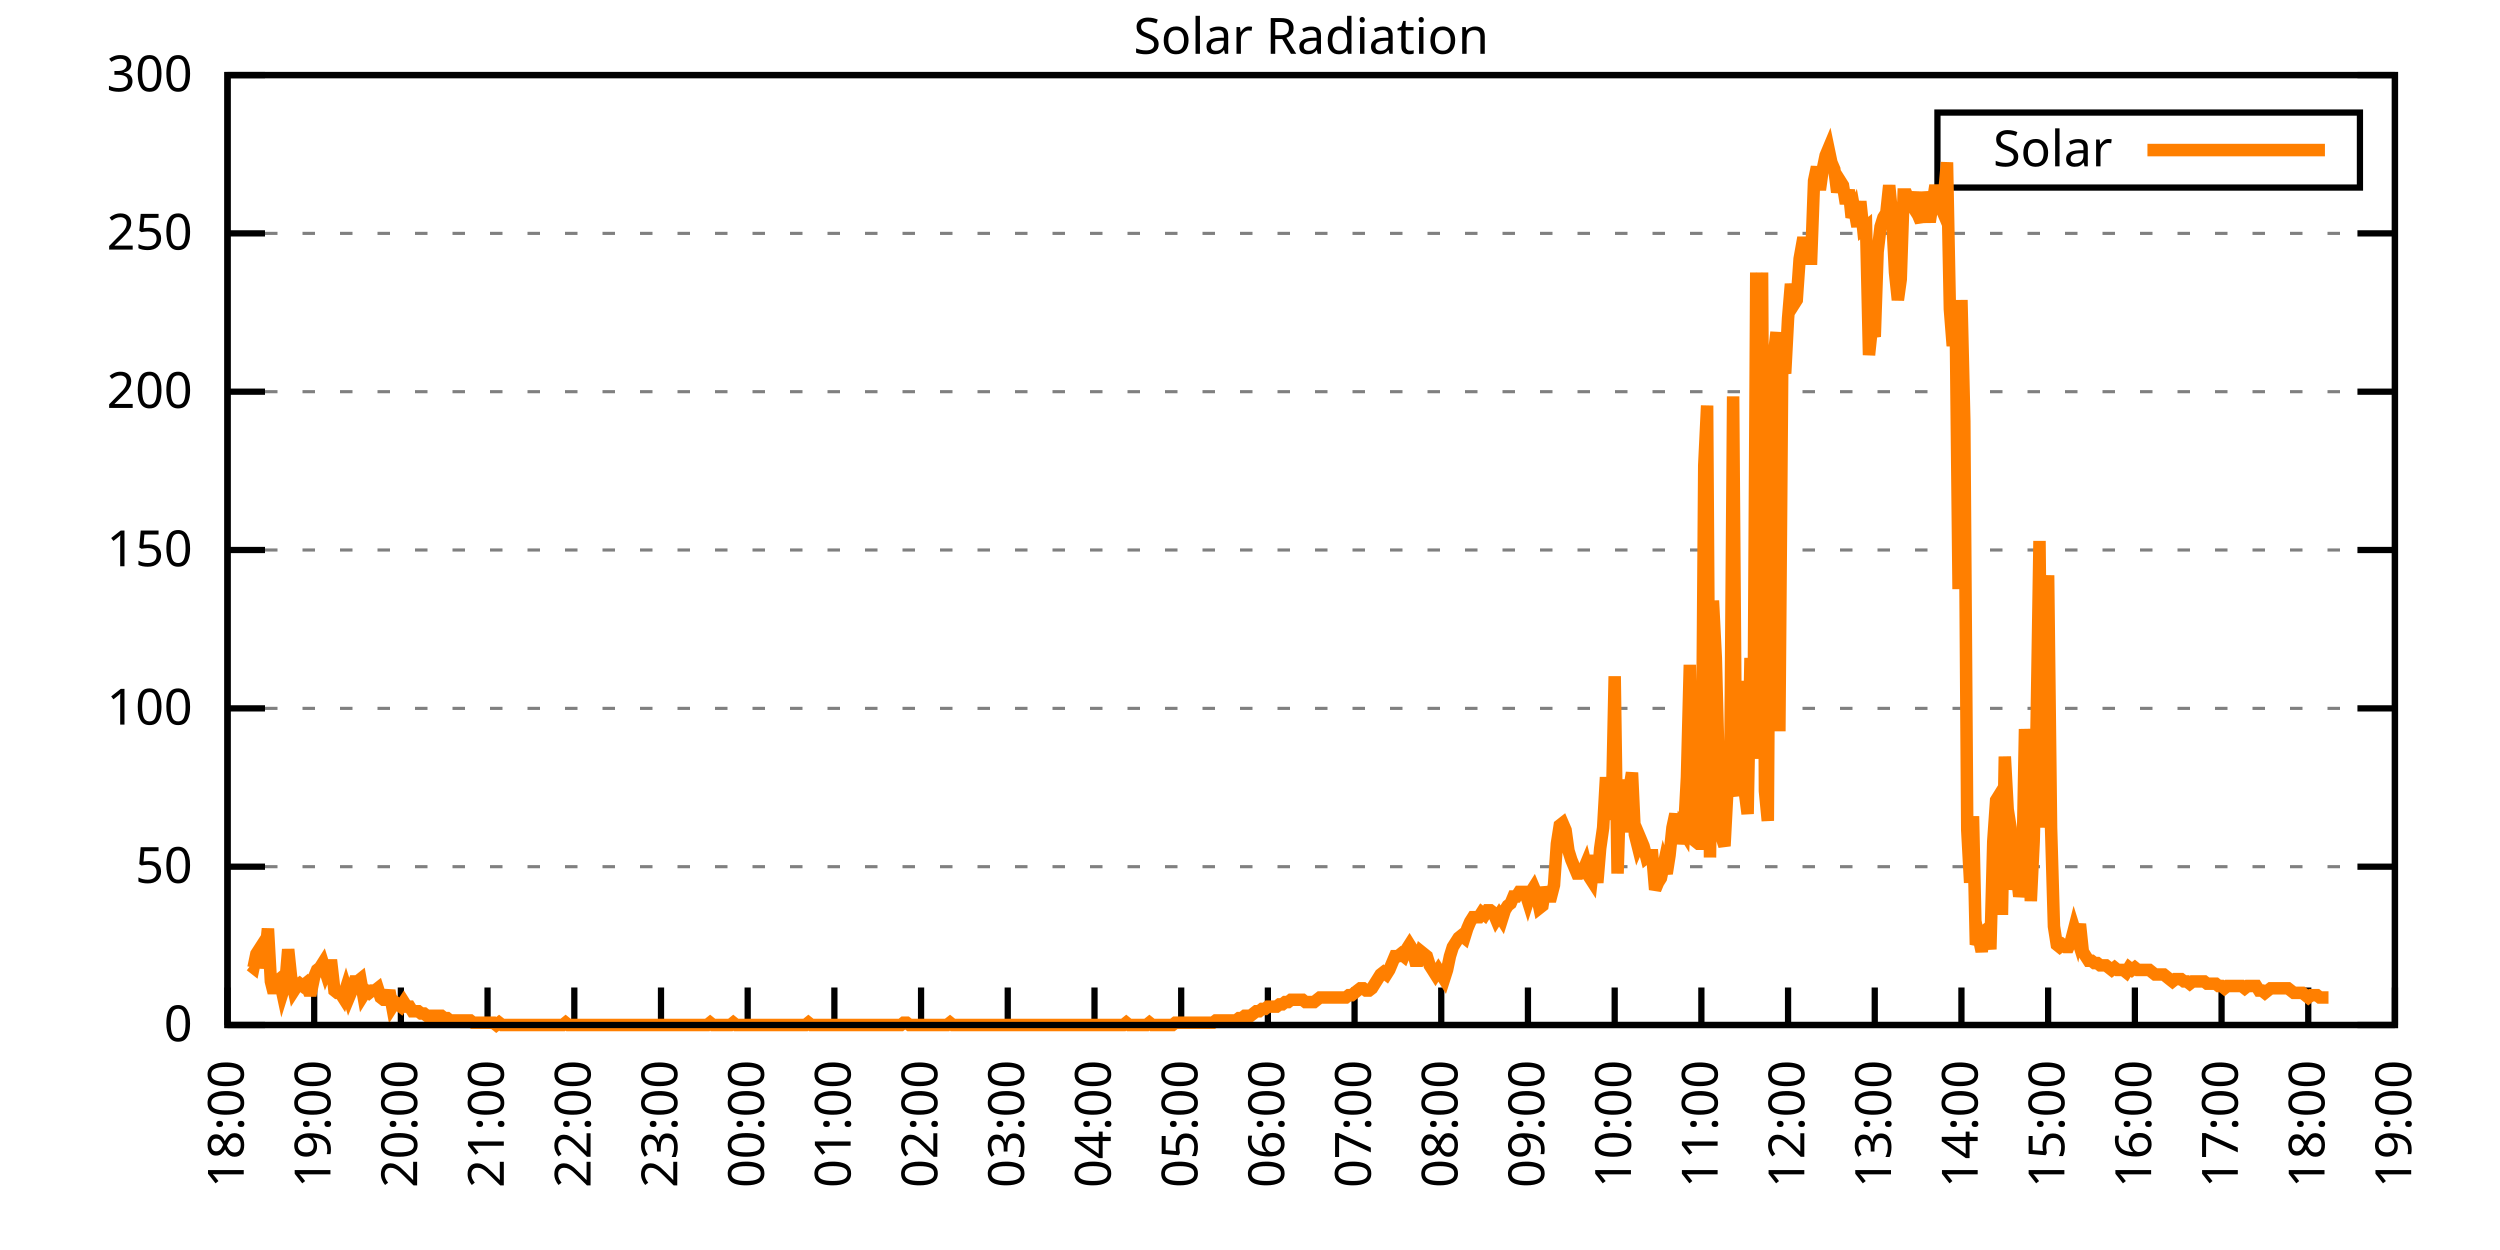
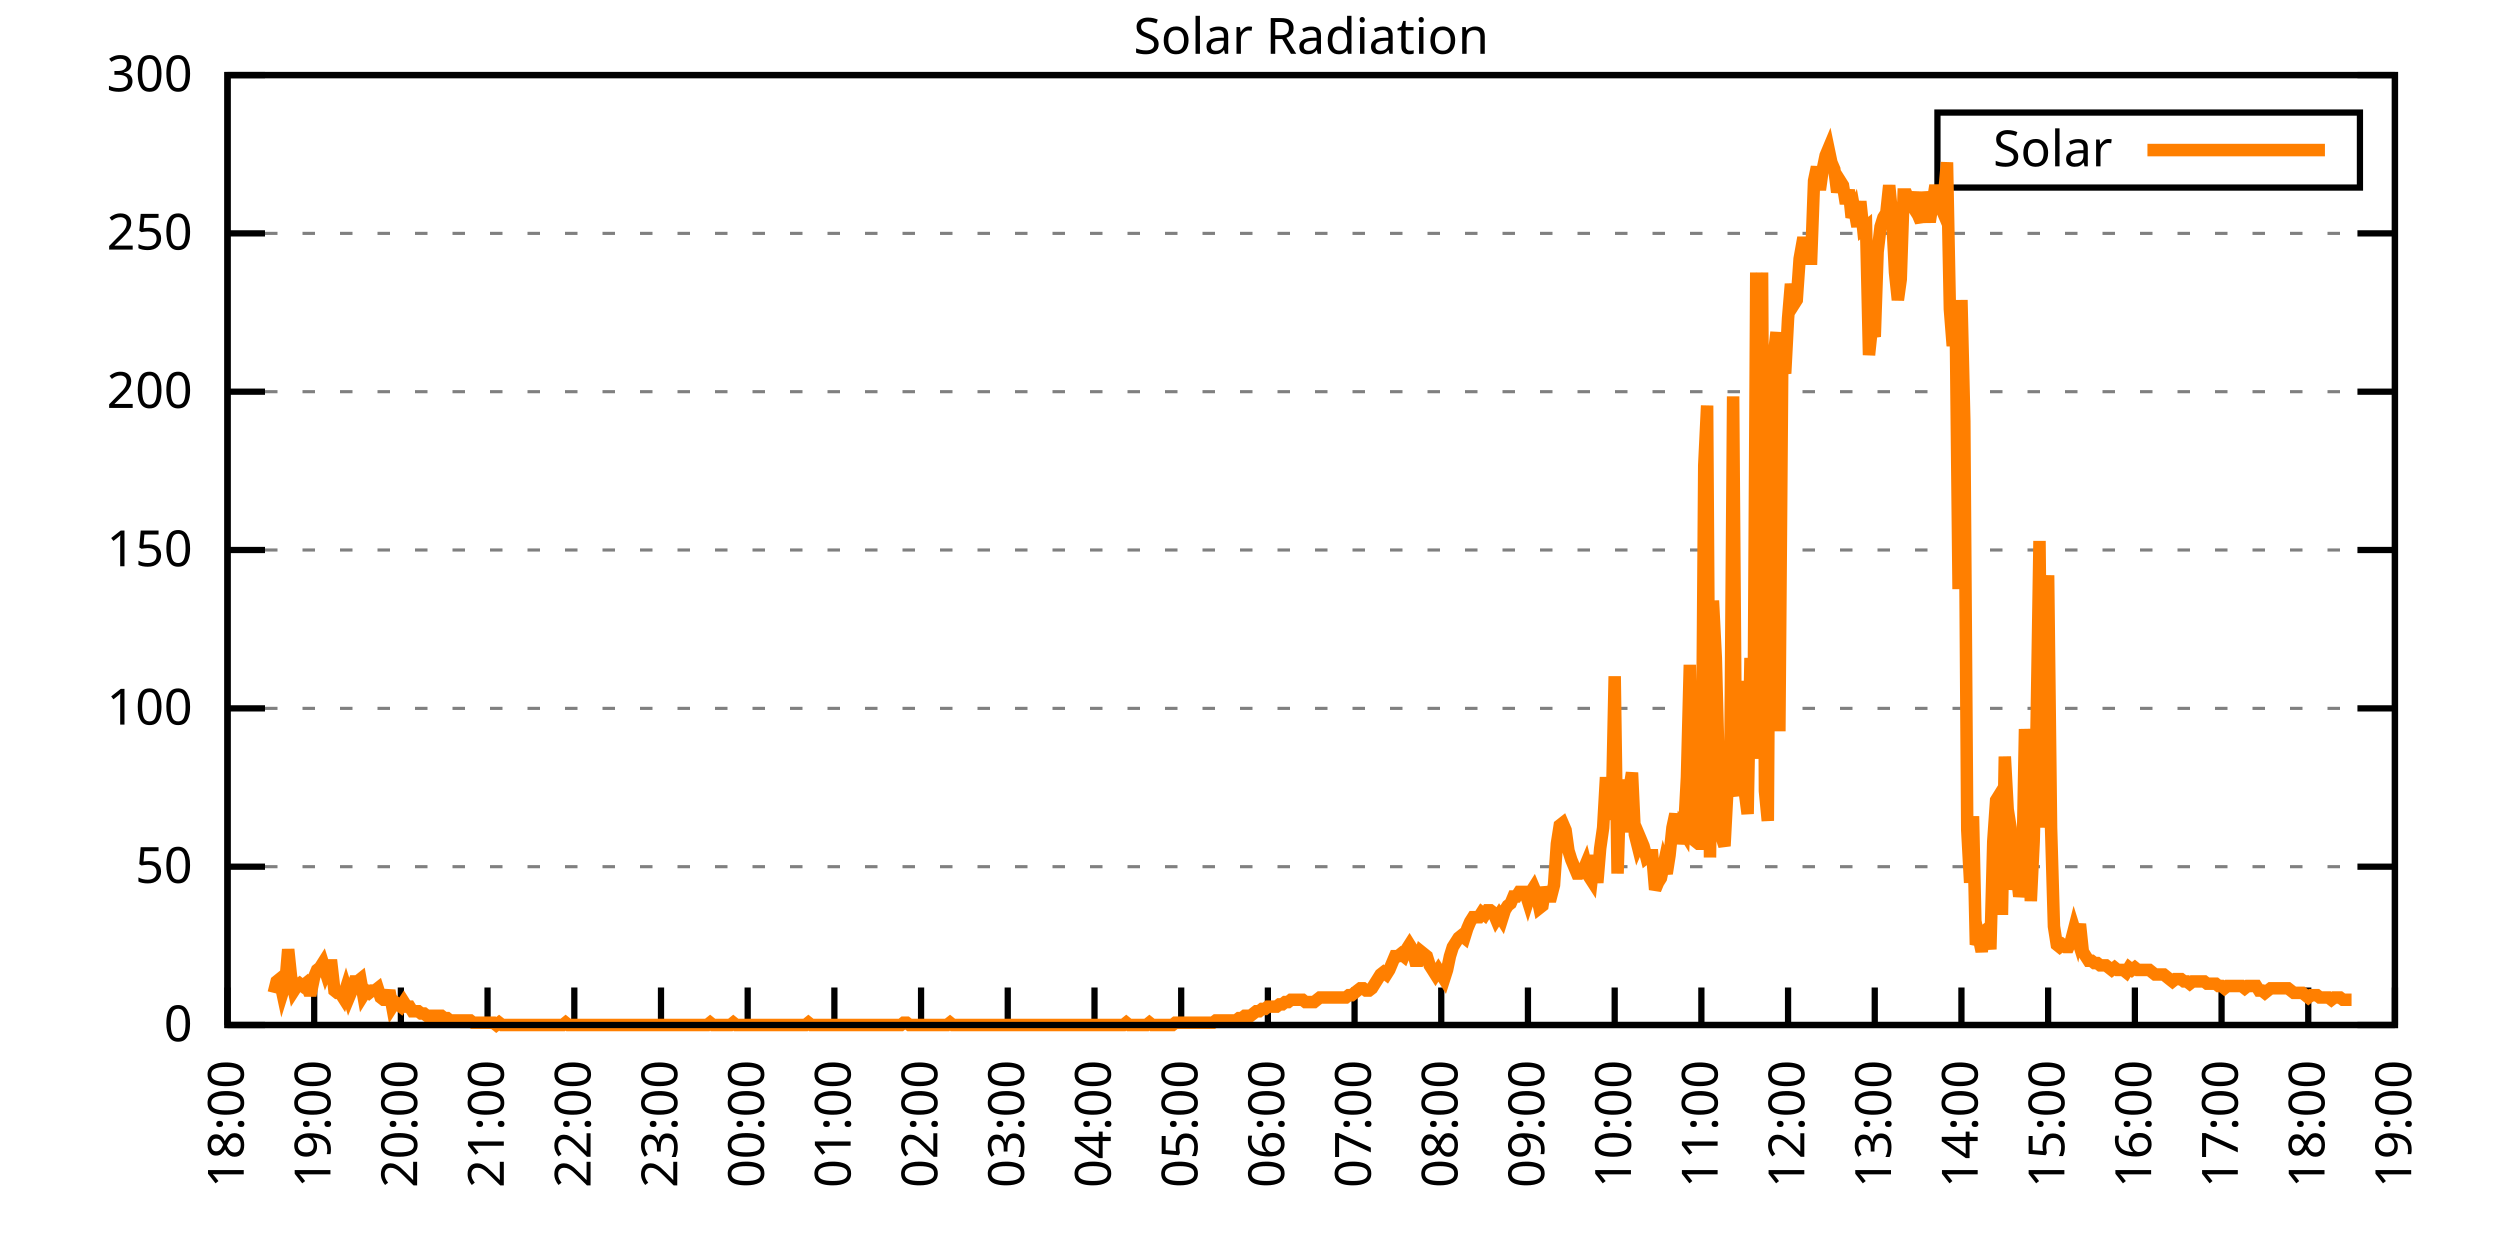
<svg xmlns="http://www.w3.org/2000/svg" xmlns:xlink="http://www.w3.org/1999/xlink" width="400" height="200" viewBox="0 0 400 200">
  <g id="gnuplot_canvas">
    <rect x="0" y="0" width="400" height="200" fill="none" />
    <defs>
      <circle id="gpDot" r="0.5" stroke-width="0.5" stroke="currentColor" />
      <path id="gpPt0" stroke-width="0.333" stroke="currentColor" d="M-1,0 h2 M0,-1 v2" />
      <path id="gpPt1" stroke-width="0.333" stroke="currentColor" d="M-1,-1 L1,1 M1,-1 L-1,1" />
      <path id="gpPt2" stroke-width="0.333" stroke="currentColor" d="M-1,0 L1,0 M0,-1 L0,1 M-1,-1 L1,1 M-1,1 L1,-1" />
      <rect id="gpPt3" stroke-width="0.333" stroke="currentColor" x="-1" y="-1" width="2" height="2" />
      <rect id="gpPt4" stroke-width="0.333" stroke="currentColor" fill="currentColor" x="-1" y="-1" width="2" height="2" />
      <circle id="gpPt5" stroke-width="0.333" stroke="currentColor" cx="0" cy="0" r="1" />
      <use xlink:href="#gpPt5" id="gpPt6" fill="currentColor" stroke="none" />
      <path id="gpPt7" stroke-width="0.333" stroke="currentColor" d="M0,-1.33 L-1.33,0.67 L1.33,0.67 z" />
      <use xlink:href="#gpPt7" id="gpPt8" fill="currentColor" stroke="none" />
      <use xlink:href="#gpPt7" id="gpPt9" stroke="currentColor" transform="rotate(180)" />
      <use xlink:href="#gpPt9" id="gpPt10" fill="currentColor" stroke="none" />
      <use xlink:href="#gpPt3" id="gpPt11" stroke="currentColor" transform="rotate(45)" />
      <use xlink:href="#gpPt11" id="gpPt12" fill="currentColor" stroke="none" />
      <path id="gpPt13" stroke-width="0.333" stroke="currentColor" d="M0,1.330 L1.265,0.411 L0.782,-1.067 L-0.782,-1.076 L-1.265,0.411 z" />
      <use xlink:href="#gpPt13" id="gpPt14" fill="currentColor" stroke="none" />
      <filter id="textbox" filterUnits="objectBoundingBox" x="0" y="0" height="1" width="1">
        <feFlood flood-color="white" flood-opacity="1" result="bgnd" />
        <feComposite in="SourceGraphic" in2="bgnd" operator="atop" />
      </filter>
      <filter id="greybox" filterUnits="objectBoundingBox" x="0" y="0" height="1" width="1">
        <feFlood flood-color="lightgrey" flood-opacity="1" result="grey" />
        <feComposite in="SourceGraphic" in2="grey" operator="atop" />
      </filter>
    </defs>
    <g fill="none" color="white" stroke="currentColor" stroke-width="1.00" stroke-linecap="butt" stroke-linejoin="miter">
</g>
    <g fill="none" color="black" stroke="currentColor" stroke-width="1.00" stroke-linecap="butt" stroke-linejoin="miter">
      <g stroke="none" shape-rendering="crispEdges">
        <polygon fill="rgb(255, 255, 255)" points="36.40,164.00 383.18,164.00 383.18,12.02 36.40,12.02 " />
      </g>
    </g>
    <g fill="none" color="black" stroke="currentColor" stroke-width="1.00" stroke-linecap="butt" stroke-linejoin="miter">
</g>
    <g fill="none" color="black" stroke="black" stroke-width="0.50" stroke-linecap="butt" stroke-linejoin="miter">
</g>
    <g fill="none" color="gray" stroke="currentColor" stroke-width="0.50" stroke-linecap="butt" stroke-linejoin="miter">
      <path stroke="gray" stroke-dasharray="2,4" class="gridline" d="M36.40,164.00 L383.19,164.00  " />
    </g>
    <g fill="none" color="gray" stroke="gray" stroke-width="1.00" stroke-linecap="butt" stroke-linejoin="miter">
</g>
    <g fill="none" color="black" stroke="currentColor" stroke-width="1.00" stroke-linecap="butt" stroke-linejoin="miter">
      <path stroke="black" d="M36.40,164.00 L42.40,164.00 M383.19,164.00 L377.19,164.00  " />
      <g transform="translate(30.80,166.60)" stroke="none" fill="black" font-family="Sans" font-size="8.00" text-anchor="end">
        <text>
          <tspan font-family="Sans"> 0</tspan>
        </text>
      </g>
    </g>
    <g fill="none" color="black" stroke="currentColor" stroke-width="1.00" stroke-linecap="butt" stroke-linejoin="miter">
</g>
    <g fill="none" color="black" stroke="black" stroke-width="0.50" stroke-linecap="butt" stroke-linejoin="miter">
</g>
    <g fill="none" color="gray" stroke="currentColor" stroke-width="0.50" stroke-linecap="butt" stroke-linejoin="miter">
      <path stroke="gray" stroke-dasharray="2,4" class="gridline" d="M36.40,138.67 L383.19,138.67  " />
    </g>
    <g fill="none" color="gray" stroke="gray" stroke-width="1.00" stroke-linecap="butt" stroke-linejoin="miter">
</g>
    <g fill="none" color="black" stroke="currentColor" stroke-width="1.00" stroke-linecap="butt" stroke-linejoin="miter">
      <path stroke="black" d="M36.40,138.67 L42.40,138.67 M383.19,138.67 L377.19,138.67  " />
      <g transform="translate(30.80,141.27)" stroke="none" fill="black" font-family="Sans" font-size="8.00" text-anchor="end">
        <text>
          <tspan font-family="Sans"> 50</tspan>
        </text>
      </g>
    </g>
    <g fill="none" color="black" stroke="currentColor" stroke-width="1.00" stroke-linecap="butt" stroke-linejoin="miter">
</g>
    <g fill="none" color="black" stroke="black" stroke-width="0.50" stroke-linecap="butt" stroke-linejoin="miter">
</g>
    <g fill="none" color="gray" stroke="currentColor" stroke-width="0.50" stroke-linecap="butt" stroke-linejoin="miter">
      <path stroke="gray" stroke-dasharray="2,4" class="gridline" d="M36.40,113.34 L383.19,113.34  " />
    </g>
    <g fill="none" color="gray" stroke="gray" stroke-width="1.00" stroke-linecap="butt" stroke-linejoin="miter">
</g>
    <g fill="none" color="black" stroke="currentColor" stroke-width="1.00" stroke-linecap="butt" stroke-linejoin="miter">
      <path stroke="black" d="M36.40,113.34 L42.40,113.34 M383.19,113.34 L377.19,113.34  " />
      <g transform="translate(30.80,115.94)" stroke="none" fill="black" font-family="Sans" font-size="8.00" text-anchor="end">
        <text>
          <tspan font-family="Sans"> 100</tspan>
        </text>
      </g>
    </g>
    <g fill="none" color="black" stroke="currentColor" stroke-width="1.00" stroke-linecap="butt" stroke-linejoin="miter">
</g>
    <g fill="none" color="black" stroke="black" stroke-width="0.50" stroke-linecap="butt" stroke-linejoin="miter">
</g>
    <g fill="none" color="gray" stroke="currentColor" stroke-width="0.50" stroke-linecap="butt" stroke-linejoin="miter">
      <path stroke="gray" stroke-dasharray="2,4" class="gridline" d="M36.40,88.00 L383.19,88.00  " />
    </g>
    <g fill="none" color="gray" stroke="gray" stroke-width="1.00" stroke-linecap="butt" stroke-linejoin="miter">
</g>
    <g fill="none" color="black" stroke="currentColor" stroke-width="1.00" stroke-linecap="butt" stroke-linejoin="miter">
      <path stroke="black" d="M36.40,88.00 L42.40,88.00 M383.19,88.00 L377.19,88.00  " />
      <g transform="translate(30.80,90.60)" stroke="none" fill="black" font-family="Sans" font-size="8.00" text-anchor="end">
        <text>
          <tspan font-family="Sans"> 150</tspan>
        </text>
      </g>
    </g>
    <g fill="none" color="black" stroke="currentColor" stroke-width="1.00" stroke-linecap="butt" stroke-linejoin="miter">
</g>
    <g fill="none" color="black" stroke="black" stroke-width="0.50" stroke-linecap="butt" stroke-linejoin="miter">
</g>
    <g fill="none" color="gray" stroke="currentColor" stroke-width="0.50" stroke-linecap="butt" stroke-linejoin="miter">
      <path stroke="gray" stroke-dasharray="2,4" class="gridline" d="M36.40,62.67 L383.19,62.67  " />
    </g>
    <g fill="none" color="gray" stroke="gray" stroke-width="1.00" stroke-linecap="butt" stroke-linejoin="miter">
</g>
    <g fill="none" color="black" stroke="currentColor" stroke-width="1.00" stroke-linecap="butt" stroke-linejoin="miter">
      <path stroke="black" d="M36.40,62.67 L42.40,62.67 M383.19,62.67 L377.19,62.67  " />
      <g transform="translate(30.80,65.27)" stroke="none" fill="black" font-family="Sans" font-size="8.00" text-anchor="end">
        <text>
          <tspan font-family="Sans"> 200</tspan>
        </text>
      </g>
    </g>
    <g fill="none" color="black" stroke="currentColor" stroke-width="1.00" stroke-linecap="butt" stroke-linejoin="miter">
</g>
    <g fill="none" color="black" stroke="black" stroke-width="0.50" stroke-linecap="butt" stroke-linejoin="miter">
</g>
    <g fill="none" color="gray" stroke="currentColor" stroke-width="0.50" stroke-linecap="butt" stroke-linejoin="miter">
      <path stroke="gray" stroke-dasharray="2,4" class="gridline" d="M36.40,37.34 L383.19,37.34  " />
    </g>
    <g fill="none" color="gray" stroke="gray" stroke-width="1.00" stroke-linecap="butt" stroke-linejoin="miter">
</g>
    <g fill="none" color="black" stroke="currentColor" stroke-width="1.00" stroke-linecap="butt" stroke-linejoin="miter">
      <path stroke="black" d="M36.40,37.34 L42.40,37.34 M383.19,37.34 L377.19,37.34  " />
      <g transform="translate(30.80,39.94)" stroke="none" fill="black" font-family="Sans" font-size="8.00" text-anchor="end">
        <text>
          <tspan font-family="Sans"> 250</tspan>
        </text>
      </g>
    </g>
    <g fill="none" color="black" stroke="currentColor" stroke-width="1.00" stroke-linecap="butt" stroke-linejoin="miter">
</g>
    <g fill="none" color="black" stroke="black" stroke-width="0.50" stroke-linecap="butt" stroke-linejoin="miter">
</g>
    <g fill="none" color="gray" stroke="currentColor" stroke-width="0.50" stroke-linecap="butt" stroke-linejoin="miter">
      <path stroke="gray" stroke-dasharray="2,4" class="gridline" d="M36.40,12.01 L383.19,12.01  " />
    </g>
    <g fill="none" color="gray" stroke="gray" stroke-width="1.00" stroke-linecap="butt" stroke-linejoin="miter">
</g>
    <g fill="none" color="black" stroke="currentColor" stroke-width="1.00" stroke-linecap="butt" stroke-linejoin="miter">
      <path stroke="black" d="M36.40,12.01 L42.40,12.01 M383.19,12.01 L377.19,12.01  " />
      <g transform="translate(30.80,14.61)" stroke="none" fill="black" font-family="Sans" font-size="8.00" text-anchor="end">
        <text>
          <tspan font-family="Sans"> 300</tspan>
        </text>
      </g>
    </g>
    <g fill="none" color="black" stroke="currentColor" stroke-width="1.00" stroke-linecap="butt" stroke-linejoin="miter">
      <path stroke="black" d="M36.40,164.00 L36.40,158.00  " />
      <g transform="translate(39.00,169.60) rotate(270.00)" stroke="none" fill="black" font-family="Sans" font-size="8.00" text-anchor="end">
        <text>
          <tspan font-family="Sans">18:00</tspan>
        </text>
      </g>
    </g>
    <g fill="none" color="black" stroke="currentColor" stroke-width="1.00" stroke-linecap="butt" stroke-linejoin="miter">
      <path stroke="black" d="M50.27,164.00 L50.27,158.00  " />
      <g transform="translate(52.87,169.60) rotate(270.00)" stroke="none" fill="black" font-family="Sans" font-size="8.00" text-anchor="end">
        <text>
          <tspan font-family="Sans">19:00</tspan>
        </text>
      </g>
    </g>
    <g fill="none" color="black" stroke="currentColor" stroke-width="1.00" stroke-linecap="butt" stroke-linejoin="miter">
      <path stroke="black" d="M64.14,164.00 L64.14,158.00  " />
      <g transform="translate(66.74,169.60) rotate(270.00)" stroke="none" fill="black" font-family="Sans" font-size="8.00" text-anchor="end">
        <text>
          <tspan font-family="Sans">20:00</tspan>
        </text>
      </g>
    </g>
    <g fill="none" color="black" stroke="currentColor" stroke-width="1.00" stroke-linecap="butt" stroke-linejoin="miter">
      <path stroke="black" d="M78.01,164.00 L78.01,158.00  " />
      <g transform="translate(80.61,169.60) rotate(270.00)" stroke="none" fill="black" font-family="Sans" font-size="8.00" text-anchor="end">
        <text>
          <tspan font-family="Sans">21:00</tspan>
        </text>
      </g>
    </g>
    <g fill="none" color="black" stroke="currentColor" stroke-width="1.00" stroke-linecap="butt" stroke-linejoin="miter">
      <path stroke="black" d="M91.89,164.00 L91.89,158.00  " />
      <g transform="translate(94.49,169.60) rotate(270.00)" stroke="none" fill="black" font-family="Sans" font-size="8.00" text-anchor="end">
        <text>
          <tspan font-family="Sans">22:00</tspan>
        </text>
      </g>
    </g>
    <g fill="none" color="black" stroke="currentColor" stroke-width="1.00" stroke-linecap="butt" stroke-linejoin="miter">
      <path stroke="black" d="M105.76,164.00 L105.76,158.00  " />
      <g transform="translate(108.36,169.60) rotate(270.00)" stroke="none" fill="black" font-family="Sans" font-size="8.00" text-anchor="end">
        <text>
          <tspan font-family="Sans">23:00</tspan>
        </text>
      </g>
    </g>
    <g fill="none" color="black" stroke="currentColor" stroke-width="1.00" stroke-linecap="butt" stroke-linejoin="miter">
      <path stroke="black" d="M119.63,164.00 L119.63,158.00  " />
      <g transform="translate(122.23,169.60) rotate(270.00)" stroke="none" fill="black" font-family="Sans" font-size="8.00" text-anchor="end">
        <text>
          <tspan font-family="Sans">00:00</tspan>
        </text>
      </g>
    </g>
    <g fill="none" color="black" stroke="currentColor" stroke-width="1.00" stroke-linecap="butt" stroke-linejoin="miter">
      <path stroke="black" d="M133.50,164.00 L133.50,158.00  " />
      <g transform="translate(136.10,169.60) rotate(270.00)" stroke="none" fill="black" font-family="Sans" font-size="8.00" text-anchor="end">
        <text>
          <tspan font-family="Sans">01:00</tspan>
        </text>
      </g>
    </g>
    <g fill="none" color="black" stroke="currentColor" stroke-width="1.00" stroke-linecap="butt" stroke-linejoin="miter">
      <path stroke="black" d="M147.37,164.00 L147.37,158.00  " />
      <g transform="translate(149.97,169.60) rotate(270.00)" stroke="none" fill="black" font-family="Sans" font-size="8.00" text-anchor="end">
        <text>
          <tspan font-family="Sans">02:00</tspan>
        </text>
      </g>
    </g>
    <g fill="none" color="black" stroke="currentColor" stroke-width="1.00" stroke-linecap="butt" stroke-linejoin="miter">
      <path stroke="black" d="M161.24,164.00 L161.24,158.00  " />
      <g transform="translate(163.84,169.60) rotate(270.00)" stroke="none" fill="black" font-family="Sans" font-size="8.00" text-anchor="end">
        <text>
          <tspan font-family="Sans">03:00</tspan>
        </text>
      </g>
    </g>
    <g fill="none" color="black" stroke="currentColor" stroke-width="1.00" stroke-linecap="butt" stroke-linejoin="miter">
      <path stroke="black" d="M175.12,164.00 L175.12,158.00  " />
      <g transform="translate(177.72,169.60) rotate(270.00)" stroke="none" fill="black" font-family="Sans" font-size="8.00" text-anchor="end">
        <text>
          <tspan font-family="Sans">04:00</tspan>
        </text>
      </g>
    </g>
    <g fill="none" color="black" stroke="currentColor" stroke-width="1.00" stroke-linecap="butt" stroke-linejoin="miter">
      <path stroke="black" d="M188.99,164.00 L188.99,158.00  " />
      <g transform="translate(191.59,169.60) rotate(270.00)" stroke="none" fill="black" font-family="Sans" font-size="8.00" text-anchor="end">
        <text>
          <tspan font-family="Sans">05:00</tspan>
        </text>
      </g>
    </g>
    <g fill="none" color="black" stroke="currentColor" stroke-width="1.00" stroke-linecap="butt" stroke-linejoin="miter">
      <path stroke="black" d="M202.86,164.00 L202.86,158.00  " />
      <g transform="translate(205.46,169.60) rotate(270.00)" stroke="none" fill="black" font-family="Sans" font-size="8.00" text-anchor="end">
        <text>
          <tspan font-family="Sans">06:00</tspan>
        </text>
      </g>
    </g>
    <g fill="none" color="black" stroke="currentColor" stroke-width="1.00" stroke-linecap="butt" stroke-linejoin="miter">
      <path stroke="black" d="M216.73,164.00 L216.73,158.00  " />
      <g transform="translate(219.33,169.60) rotate(270.00)" stroke="none" fill="black" font-family="Sans" font-size="8.00" text-anchor="end">
        <text>
          <tspan font-family="Sans">07:00</tspan>
        </text>
      </g>
    </g>
    <g fill="none" color="black" stroke="currentColor" stroke-width="1.00" stroke-linecap="butt" stroke-linejoin="miter">
      <path stroke="black" d="M230.60,164.00 L230.60,158.00  " />
      <g transform="translate(233.20,169.60) rotate(270.00)" stroke="none" fill="black" font-family="Sans" font-size="8.00" text-anchor="end">
        <text>
          <tspan font-family="Sans">08:00</tspan>
        </text>
      </g>
    </g>
    <g fill="none" color="black" stroke="currentColor" stroke-width="1.00" stroke-linecap="butt" stroke-linejoin="miter">
      <path stroke="black" d="M244.47,164.00 L244.47,158.00  " />
      <g transform="translate(247.07,169.60) rotate(270.00)" stroke="none" fill="black" font-family="Sans" font-size="8.00" text-anchor="end">
        <text>
          <tspan font-family="Sans">09:00</tspan>
        </text>
      </g>
    </g>
    <g fill="none" color="black" stroke="currentColor" stroke-width="1.00" stroke-linecap="butt" stroke-linejoin="miter">
      <path stroke="black" d="M258.35,164.00 L258.35,158.00  " />
      <g transform="translate(260.95,169.60) rotate(270.00)" stroke="none" fill="black" font-family="Sans" font-size="8.00" text-anchor="end">
        <text>
          <tspan font-family="Sans">10:00</tspan>
        </text>
      </g>
    </g>
    <g fill="none" color="black" stroke="currentColor" stroke-width="1.00" stroke-linecap="butt" stroke-linejoin="miter">
      <path stroke="black" d="M272.22,164.00 L272.22,158.00  " />
      <g transform="translate(274.82,169.60) rotate(270.00)" stroke="none" fill="black" font-family="Sans" font-size="8.00" text-anchor="end">
        <text>
          <tspan font-family="Sans">11:00</tspan>
        </text>
      </g>
    </g>
    <g fill="none" color="black" stroke="currentColor" stroke-width="1.00" stroke-linecap="butt" stroke-linejoin="miter">
      <path stroke="black" d="M286.09,164.00 L286.09,158.00  " />
      <g transform="translate(288.69,169.60) rotate(270.00)" stroke="none" fill="black" font-family="Sans" font-size="8.00" text-anchor="end">
        <text>
          <tspan font-family="Sans">12:00</tspan>
        </text>
      </g>
    </g>
    <g fill="none" color="black" stroke="currentColor" stroke-width="1.00" stroke-linecap="butt" stroke-linejoin="miter">
      <path stroke="black" d="M299.96,164.00 L299.96,158.00  " />
      <g transform="translate(302.56,169.60) rotate(270.00)" stroke="none" fill="black" font-family="Sans" font-size="8.00" text-anchor="end">
        <text>
          <tspan font-family="Sans">13:00</tspan>
        </text>
      </g>
    </g>
    <g fill="none" color="black" stroke="currentColor" stroke-width="1.00" stroke-linecap="butt" stroke-linejoin="miter">
      <path stroke="black" d="M313.83,164.00 L313.83,158.00  " />
      <g transform="translate(316.43,169.60) rotate(270.00)" stroke="none" fill="black" font-family="Sans" font-size="8.00" text-anchor="end">
        <text>
          <tspan font-family="Sans">14:00</tspan>
        </text>
      </g>
    </g>
    <g fill="none" color="black" stroke="currentColor" stroke-width="1.00" stroke-linecap="butt" stroke-linejoin="miter">
      <path stroke="black" d="M327.70,164.00 L327.70,158.00  " />
      <g transform="translate(330.30,169.60) rotate(270.00)" stroke="none" fill="black" font-family="Sans" font-size="8.00" text-anchor="end">
        <text>
          <tspan font-family="Sans">15:00</tspan>
        </text>
      </g>
    </g>
    <g fill="none" color="black" stroke="currentColor" stroke-width="1.00" stroke-linecap="butt" stroke-linejoin="miter">
      <path stroke="black" d="M341.58,164.00 L341.58,158.00  " />
      <g transform="translate(344.18,169.60) rotate(270.00)" stroke="none" fill="black" font-family="Sans" font-size="8.00" text-anchor="end">
        <text>
          <tspan font-family="Sans">16:00</tspan>
        </text>
      </g>
    </g>
    <g fill="none" color="black" stroke="currentColor" stroke-width="1.00" stroke-linecap="butt" stroke-linejoin="miter">
      <path stroke="black" d="M355.45,164.00 L355.45,158.00  " />
      <g transform="translate(358.05,169.60) rotate(270.00)" stroke="none" fill="black" font-family="Sans" font-size="8.00" text-anchor="end">
        <text>
          <tspan font-family="Sans">17:00</tspan>
        </text>
      </g>
    </g>
    <g fill="none" color="black" stroke="currentColor" stroke-width="1.00" stroke-linecap="butt" stroke-linejoin="miter">
      <path stroke="black" d="M369.32,164.00 L369.32,158.00  " />
      <g transform="translate(371.92,169.60) rotate(270.00)" stroke="none" fill="black" font-family="Sans" font-size="8.00" text-anchor="end">
        <text>
          <tspan font-family="Sans">18:00</tspan>
        </text>
      </g>
    </g>
    <g fill="none" color="black" stroke="currentColor" stroke-width="1.00" stroke-linecap="butt" stroke-linejoin="miter">
      <path stroke="black" d="M383.19,164.00 L383.19,158.00  " />
      <g transform="translate(385.79,169.60) rotate(270.00)" stroke="none" fill="black" font-family="Sans" font-size="8.00" text-anchor="end">
        <text>
          <tspan font-family="Sans">19:00</tspan>
        </text>
      </g>
    </g>
    <g fill="none" color="black" stroke="currentColor" stroke-width="1.00" stroke-linecap="butt" stroke-linejoin="miter">
</g>
    <g fill="none" color="black" stroke="currentColor" stroke-width="1.00" stroke-linecap="butt" stroke-linejoin="miter">
      <path stroke="black" d="M36.40,12.01 L36.40,164.00 L383.19,164.00 L383.19,12.01 L36.40,12.01 Z  " />
    </g>
    <g fill="none" color="black" stroke="currentColor" stroke-width="1.00" stroke-linecap="butt" stroke-linejoin="miter">
</g>
    <g fill="none" color="black" stroke="currentColor" stroke-width="1.00" stroke-linecap="butt" stroke-linejoin="miter">
      <path stroke="black" d="M309.99,30.01 L309.99,18.01 L377.59,18.01 L377.59,30.01 L309.99,30.01 Z  " />
    </g>
    <g id="Solar_Radiation_plot_1">
      <g fill="none" color="white" stroke="black" stroke-width="2.00" stroke-linecap="butt" stroke-linejoin="miter">
</g>
      <g fill="none" color="black" stroke="currentColor" stroke-width="2.00" stroke-linecap="butt" stroke-linejoin="miter">
        <g transform="translate(337.99,26.61)" stroke="none" fill="black" font-family="Sans" font-size="8.00" text-anchor="end">
          <text>
            <tspan font-family="Sans">Solar</tspan>
          </text>
        </g>
      </g>
      <g fill="none" color="black" stroke="currentColor" stroke-width="2.00" stroke-linecap="butt" stroke-linejoin="miter">
-         <path stroke="rgb(255, 127,   0)" d="M343.59,24.01 L371.99,24.01 M40.10,154.46 L40.56,154.82 L41.02,152.62 L41.49,151.89 L41.95,154.82 L42.41,152.99   L42.87,148.58 L43.34,157.03 L43.80,158.86 L44.26,157.03 L44.72,156.66 L45.19,158.86 L45.65,157.39 L46.11,151.89   L46.57,156.29 L47.03,158.49 L47.50,157.76 L47.96,157.39 L48.42,157.76 L48.88,157.39 L49.35,158.49 L49.81,158.49   L50.27,156.29 L50.73,155.19 L51.20,154.82 L51.66,154.09 L52.12,155.56 L52.58,154.46 L53.05,154.46 L53.51,158.49   L53.97,158.86 L54.43,158.86 L54.90,159.60 L55.36,158.13 L55.82,159.60 L56.28,158.49 L56.75,157.03 L57.21,157.03   L57.67,156.66 L58.13,159.23 L58.59,158.49 L59.06,158.86 L59.52,158.49 L59.98,158.49 L60.44,158.13 L60.91,159.60   L61.37,159.96 L61.83,159.96 L62.29,158.49 L62.76,161.06 L63.22,160.33 L63.68,160.70 L64.14,161.06 L64.61,160.33   L65.07,161.06 L65.53,161.06 L65.99,161.80 L66.46,161.80 L66.92,161.80 L67.38,162.16 L67.84,162.16 L68.30,162.53   L68.77,162.53 L69.23,162.53 L69.69,162.53 L70.15,162.53 L70.62,162.53 L71.08,162.90 L71.54,162.90 L72.00,163.27   L72.47,163.27 L72.93,163.27 L73.39,163.27 L73.85,163.27 L74.32,163.27 L74.78,163.27 L75.24,163.27 L75.70,163.63   L76.17,163.63 L76.63,163.63 L77.09,163.63 L77.55,163.63 L78.01,163.63 L78.48,163.63 L78.94,163.63 L79.40,164.00   L79.86,163.63 L80.33,164.00 L80.79,164.00 L81.25,164.00 L81.71,164.00 L82.18,164.00 L82.64,164.00 L83.10,164.00   L83.56,164.00 L84.03,164.00 L84.49,164.00 L84.95,164.00 L85.41,164.00 L85.88,164.00 L86.34,164.00 L86.80,164.00   L87.26,164.00 L87.72,164.00 L88.19,164.00 L88.65,164.00 L89.11,164.00 L89.57,164.00 L90.04,164.00 L90.50,163.63   L90.96,164.00 L91.42,164.00 L91.89,164.00 L92.35,164.00 L92.81,164.00 L93.27,164.00 L93.74,164.00 L94.20,164.00   L94.66,164.00 L95.12,164.00 L95.59,164.00 L96.05,164.00 L96.51,164.00 L96.97,164.00 L97.44,164.00 L97.90,164.00   L98.36,164.00 L98.82,164.00 L99.28,164.00 L99.75,164.00 L100.21,164.00 L100.67,164.00 L101.13,164.00 L101.60,164.00   L102.06,164.00 L102.52,164.00 L102.98,164.00 L103.45,164.00 L103.91,164.00 L104.37,164.00 L104.83,164.00 L105.30,164.00   L105.76,164.00 L106.22,164.00 L106.68,164.00 L107.15,164.00 L107.61,164.00 L108.07,164.00 L108.53,164.00 L108.99,164.00   L109.46,164.00 L109.92,164.00 L110.38,164.00 L110.84,164.00 L111.31,164.00 L111.77,164.00 L112.23,164.00 L112.69,164.00   L113.16,164.00 L113.62,163.63 L114.08,164.00 L114.54,164.00 L115.01,164.00 L115.47,164.00 L115.93,164.00 L116.39,164.00   L116.86,164.00 L117.32,163.63 L117.78,164.00 L118.24,164.00 L118.70,164.00 L119.17,164.00 L119.63,164.00 L120.09,164.00   L120.55,164.00 L121.02,164.00 L121.48,164.00 L121.94,164.00 L122.40,164.00 L122.87,164.00 L123.33,164.00 L123.79,164.00   L124.25,164.00 L124.72,164.00 L125.18,164.00 L125.64,164.00 L126.10,164.00 L126.57,164.00 L127.03,164.00 L127.49,164.00   L127.95,164.00 L128.41,164.00 L128.88,164.00 L129.34,163.63 L129.80,164.00 L130.26,164.00 L130.73,164.00 L131.19,164.00   L131.65,164.00 L132.11,164.00 L132.58,164.00 L133.04,164.00 L133.50,164.00 L133.96,164.00 L134.43,164.00 L134.89,164.00   L135.35,164.00 L135.81,164.00 L136.28,164.00 L136.74,164.00 L137.20,164.00 L137.66,164.00 L138.13,164.00 L138.59,164.00   L139.05,164.00 L139.51,164.00 L139.97,164.00 L140.44,164.00 L140.90,164.00 L141.36,164.00 L141.82,164.00 L142.29,164.00   L142.75,164.00 L143.21,164.00 L143.67,164.00 L144.14,164.00 L144.60,163.63 L145.06,163.63 L145.52,164.00 L145.99,164.00   L146.45,164.00 L146.91,164.00 L147.37,164.00 L147.84,164.00 L148.30,164.00 L148.76,164.00 L149.22,164.00 L149.68,164.00   L150.15,164.00 L150.61,164.00 L151.07,164.00 L151.53,164.00 L152.00,163.63 L152.46,164.00 L152.92,164.00 L153.38,164.00   L153.85,164.00 L154.31,164.00 L154.77,164.00 L155.23,164.00 L155.70,164.00 L156.16,164.00 L156.62,164.00 L157.08,164.00   L157.55,164.00 L158.01,164.00 L158.47,164.00 L158.93,164.00 L159.39,164.00 L159.86,164.00 L160.32,164.00 L160.78,164.00   L161.24,164.00 L161.71,164.00 L162.17,164.00 L162.63,164.00 L163.09,164.00 L163.56,164.00 L164.02,164.00 L164.48,164.00   L164.94,164.00 L165.41,164.00 L165.87,164.00 L166.33,164.00 L166.79,164.00 L167.26,164.00 L167.72,164.00 L168.18,164.00   L168.64,164.00 L169.10,164.00 L169.57,164.00 L170.03,164.00 L170.49,164.00 L170.95,164.00 L171.42,164.00 L171.88,164.00   L172.34,164.00 L172.80,164.00 L173.27,164.00 L173.73,164.00 L174.19,164.00 L174.65,164.00 L175.12,164.00 L175.58,164.00   L176.04,164.00 L176.50,164.00 L176.97,164.00 L177.43,164.00 L177.89,164.00 L178.35,164.00 L178.82,164.00 L179.28,164.00   L179.74,164.00 L180.20,163.63 L180.66,164.00 L181.13,164.00 L181.59,164.00 L182.05,164.00 L182.51,164.00 L182.98,164.00   L183.44,164.00 L183.90,163.63 L184.36,164.00 L184.83,164.00 L185.29,164.00 L185.75,164.00 L186.21,164.00 L186.68,164.00   L187.14,164.00 L187.60,164.00 L188.06,163.63 L188.53,163.63 L188.99,163.63 L189.45,163.63 L189.91,163.63 L190.37,163.63   L190.84,163.63 L191.30,163.63 L191.76,163.63 L192.22,163.63 L192.69,163.63 L193.15,163.63 L193.61,163.63 L194.07,163.63   L194.54,163.27 L195.00,163.27 L195.46,163.27 L195.92,163.27 L196.39,163.27 L196.85,163.27 L197.31,163.27 L197.77,163.27   L198.24,162.90 L198.70,162.90 L199.16,162.53 L199.62,162.53 L200.08,162.53 L200.55,162.16 L201.01,161.80 L201.47,161.80   L201.93,161.43 L202.40,161.43 L202.86,161.06 L203.32,161.06 L203.78,161.06 L204.25,161.06 L204.71,160.70 L205.17,160.70   L205.63,160.33 L206.10,160.33 L206.56,159.96 L207.02,159.96 L207.48,159.96 L207.95,159.96 L208.41,159.96 L208.87,160.33   L209.33,160.33 L209.80,160.33 L210.26,160.33 L210.72,159.96 L211.18,159.60 L211.64,159.60 L212.11,159.60 L212.57,159.60   L213.03,159.60 L213.49,159.60 L213.96,159.60 L214.42,159.60 L214.88,159.60 L215.34,159.60 L215.81,159.23 L216.27,159.23   L216.73,158.86 L217.19,158.49 L217.66,158.13 L218.12,158.13 L218.58,158.49 L219.04,158.49 L219.51,158.13 L219.97,157.39   L220.43,156.66 L220.89,155.92 L221.35,155.56 L221.82,155.92 L222.28,155.19 L222.74,154.09 L223.20,152.99 L223.67,152.99   L224.13,152.62 L224.59,152.99 L225.05,151.89 L225.52,151.15 L225.98,151.89 L226.44,153.72 L226.90,153.72 L227.37,152.25   L227.83,152.62 L228.29,152.99 L228.75,154.46 L229.22,155.19 L229.68,155.92 L230.14,155.19 L230.60,155.92 L231.06,156.66   L231.53,155.19 L231.99,152.99 L232.45,151.52 L232.91,150.79 L233.38,150.05 L233.84,149.68 L234.30,150.05 L234.76,148.58   L235.23,147.48 L235.69,146.75 L236.15,146.75 L236.61,146.75 L237.08,146.01 L237.54,146.38 L238.00,145.65 L238.46,145.65   L238.93,146.01 L239.39,147.11 L239.85,146.38 L240.31,147.11 L240.77,145.65 L241.24,144.91 L241.70,144.55 L242.16,143.44   L242.62,143.44 L243.09,142.71 L243.55,142.71 L244.01,142.71 L244.47,144.18 L244.94,142.71 L245.40,141.98 L245.86,143.08   L246.32,145.28 L246.79,144.91 L247.25,141.98 L247.71,143.44 L248.17,143.44 L248.64,141.61 L249.10,135.00 L249.56,132.06   L250.02,131.70 L250.49,132.80 L250.95,136.10 L251.41,137.57 L251.87,138.67 L252.33,139.77 L252.80,139.77 L253.26,139.41   L253.72,138.30 L254.18,140.14 L254.65,140.87 L255.11,136.84 L255.57,141.24 L256.03,135.74 L256.50,132.43 L256.96,124.36   L257.42,130.23 L257.88,130.23 L258.35,108.20 L258.81,139.77 L259.27,124.72 L259.73,133.17 L260.20,125.46 L260.66,126.56   L261.12,123.62 L261.58,133.53 L262.04,135.37 L262.51,134.27 L262.97,135.37 L263.43,137.20 L263.89,136.84 L264.36,136.84   L264.82,142.34 L265.28,141.24 L265.74,140.51 L266.21,138.30 L266.67,139.77 L267.13,136.84 L267.59,132.43 L268.06,130.23   L268.52,135.00 L268.98,132.43 L269.44,133.17 L269.91,124.36 L270.37,106.37 L270.83,131.33 L271.29,134.63 L271.75,135.00   L272.22,135.00 L272.68,74.43 L273.14,64.89 L273.60,137.20 L274.07,96.09 L274.53,105.27 L274.99,122.89 L275.45,133.90   L275.92,135.37 L276.38,126.56 L276.84,123.62 L277.30,63.42 L277.77,125.46 L278.23,127.29 L278.69,108.94 L279.15,126.56   L279.62,130.23 L280.08,105.27 L280.54,121.42 L281.00,43.60 L281.46,85.45 L281.93,43.60 L282.39,126.56 L282.85,131.33   L283.31,59.38 L283.78,57.18 L284.24,53.14 L284.70,117.01 L285.16,58.28 L285.63,59.75 L286.09,50.94 L286.55,45.43   L287.01,48.74 L287.48,48.00 L287.94,41.40 L288.40,38.83 L288.86,38.83 L289.33,41.40 L289.79,41.40 L290.25,28.92   L290.71,26.71 L291.18,30.38 L291.64,27.08 L292.10,24.88 L292.56,23.78 L293.02,25.98 L293.49,27.08 L293.95,30.75   L294.41,28.92 L294.87,29.65 L295.34,32.59 L295.80,30.38 L296.26,34.79 L296.72,33.69 L297.19,36.26 L297.65,32.22   L298.11,36.63 L298.57,36.26 L299.04,56.81 L299.50,52.41 L299.96,53.88 L300.42,40.30 L300.89,36.26 L301.35,34.79   L301.81,34.06 L302.27,29.65 L302.73,34.42 L303.20,43.60 L303.66,48.00 L304.12,44.70 L304.58,31.12 L305.05,31.12   L305.51,32.22 L305.97,32.95 L306.43,30.75 L306.90,34.42 L307.36,35.52 L307.82,30.75 L308.28,32.95 L308.75,35.52   L309.21,32.59 L309.67,29.65 L310.13,32.22 L310.60,33.32 L311.06,31.12 L311.52,25.98 L311.98,49.47 L312.44,55.35   L312.91,50.94 L313.37,94.26 L313.83,48.00 L314.29,67.46 L314.76,132.80 L315.22,141.24 L315.68,130.60 L316.14,151.15   L316.61,150.05 L317.07,152.25 L317.53,148.95 L317.99,148.58 L318.46,151.89 L318.92,134.63 L319.38,128.03 L319.84,127.29   L320.31,146.38 L320.77,121.05 L321.23,129.49 L321.69,132.43 L322.15,142.34 L322.62,139.04 L323.08,143.44 L323.54,141.24   L324.00,116.65 L324.47,124.72 L324.93,144.18 L325.39,134.63 L325.85,116.28 L326.32,86.55 L326.78,132.43 L327.24,100.86   L327.70,92.05 L328.17,132.43 L328.63,148.22 L329.09,151.15 L329.55,151.52 L330.02,151.15 L330.48,151.52 L330.94,151.52   L331.40,150.42 L331.87,148.58 L332.33,150.05 L332.79,147.85 L333.25,152.25 L333.71,152.99 L334.18,153.72 L334.64,153.72   L335.10,154.09 L335.56,154.09 L336.03,154.46 L336.49,154.46 L336.95,154.46 L337.41,154.82 L337.88,155.19 L338.34,154.82   L338.80,155.19 L339.26,155.19 L339.73,155.19 L340.19,155.56 L340.65,154.82 L341.11,155.19 L341.58,154.82 L342.04,155.19   L342.50,155.19 L342.96,155.19 L343.42,155.19 L343.89,155.19 L344.35,155.56 L344.81,155.92 L345.27,155.92 L345.74,155.92   L346.20,155.92 L346.66,156.29 L347.12,156.66 L347.59,157.03 L348.05,156.66 L348.51,156.66 L348.97,156.66 L349.44,157.03   L349.90,157.03 L350.36,157.39 L350.82,157.03 L351.29,157.03 L351.75,157.03 L352.21,157.03 L352.67,157.03 L353.13,157.39   L353.60,157.39 L354.06,157.39 L354.52,157.39 L354.98,157.76 L355.45,157.76 L355.91,158.13 L356.37,157.76 L356.83,157.76   L357.30,157.76 L357.76,157.76 L358.22,157.76 L358.68,157.76 L359.15,158.13 L359.61,157.76 L360.07,157.76 L360.53,157.76   L361.00,157.76 L361.46,158.49 L361.92,158.49 L362.38,158.86 L362.84,158.49 L363.31,158.13 L363.77,158.13 L364.23,158.13   L364.69,158.13 L365.16,158.13 L365.62,158.13 L366.08,158.13 L366.54,158.49 L367.01,158.86 L367.47,158.86 L367.93,158.86   L368.39,158.86 L368.86,159.23 L369.32,159.60 L369.78,159.23 L370.24,159.23 L370.71,159.23 L371.17,159.60 L371.63,159.60   L372.09,159.60 L372.56,159.60  " />
+         <path stroke="rgb(255, 127,   0)" d="M343.59,24.01 L371.99,24.01 M43.80,158.86 L44.26,157.03 L44.72,156.66 L45.19,158.86 L45.65,157.39 L46.11,151.89   L46.57,156.29 L47.03,158.49 L47.50,157.76 L47.96,157.39 L48.42,157.76 L48.88,157.39 L49.35,158.49 L49.81,158.49   L50.27,156.29 L50.73,155.19 L51.20,154.82 L51.66,154.09 L52.12,155.56 L52.58,154.46 L53.05,154.46 L53.51,158.49   L53.97,158.86 L54.43,158.86 L54.90,159.60 L55.36,158.13 L55.82,159.60 L56.28,158.49 L56.75,157.03 L57.21,157.03   L57.67,156.66 L58.13,159.23 L58.59,158.49 L59.06,158.86 L59.52,158.49 L59.98,158.49 L60.44,158.13 L60.91,159.60   L61.37,159.96 L61.83,159.96 L62.29,158.49 L62.76,161.06 L63.22,160.33 L63.68,160.70 L64.14,161.06 L64.61,160.33   L65.07,161.06 L65.53,161.06 L65.99,161.80 L66.46,161.80 L66.92,161.80 L67.38,162.16 L67.84,162.16 L68.30,162.53   L68.77,162.53 L69.23,162.53 L69.69,162.53 L70.15,162.53 L70.62,162.53 L71.08,162.90 L71.54,162.90 L72.00,163.27   L72.47,163.27 L72.93,163.27 L73.39,163.27 L73.85,163.27 L74.32,163.27 L74.78,163.27 L75.24,163.27 L75.70,163.63   L76.17,163.63 L76.63,163.63 L77.09,163.63 L77.55,163.63 L78.01,163.63 L78.48,163.63 L78.94,163.63 L79.40,164.00   L79.86,163.63 L80.33,164.00 L80.79,164.00 L81.25,164.00 L81.71,164.00 L82.18,164.00 L82.64,164.00 L83.10,164.00   L83.56,164.00 L84.03,164.00 L84.49,164.00 L84.95,164.00 L85.41,164.00 L85.88,164.00 L86.34,164.00 L86.80,164.00   L87.26,164.00 L87.72,164.00 L88.19,164.00 L88.65,164.00 L89.11,164.00 L89.57,164.00 L90.04,164.00 L90.50,163.63   L90.96,164.00 L91.42,164.00 L91.89,164.00 L92.35,164.00 L92.81,164.00 L93.27,164.00 L93.74,164.00 L94.20,164.00   L94.66,164.00 L95.12,164.00 L95.59,164.00 L96.05,164.00 L96.51,164.00 L96.97,164.00 L97.44,164.00 L97.90,164.00   L98.36,164.00 L98.82,164.00 L99.28,164.00 L99.75,164.00 L100.21,164.00 L100.67,164.00 L101.13,164.00 L101.60,164.00   L102.06,164.00 L102.52,164.00 L102.98,164.00 L103.45,164.00 L103.91,164.00 L104.37,164.00 L104.83,164.00 L105.30,164.00   L105.76,164.00 L106.22,164.00 L106.68,164.00 L107.15,164.00 L107.61,164.00 L108.07,164.00 L108.53,164.00 L108.99,164.00   L109.46,164.00 L109.92,164.00 L110.38,164.00 L110.84,164.00 L111.31,164.00 L111.77,164.00 L112.23,164.00 L112.69,164.00   L113.16,164.00 L113.62,163.63 L114.08,164.00 L114.54,164.00 L115.01,164.00 L115.47,164.00 L115.93,164.00 L116.39,164.00   L116.86,164.00 L117.32,163.63 L117.78,164.00 L118.24,164.00 L118.70,164.00 L119.17,164.00 L119.63,164.00 L120.09,164.00   L120.55,164.00 L121.02,164.00 L121.48,164.00 L121.94,164.00 L122.40,164.00 L122.87,164.00 L123.33,164.00 L123.79,164.00   L124.25,164.00 L124.72,164.00 L125.18,164.00 L125.64,164.00 L126.10,164.00 L126.57,164.00 L127.03,164.00 L127.49,164.00   L127.95,164.00 L128.41,164.00 L128.88,164.00 L129.34,163.63 L129.80,164.00 L130.26,164.00 L130.73,164.00 L131.19,164.00   L131.65,164.00 L132.11,164.00 L132.58,164.00 L133.04,164.00 L133.50,164.00 L133.96,164.00 L134.43,164.00 L134.89,164.00   L135.35,164.00 L135.81,164.00 L136.28,164.00 L136.74,164.00 L137.20,164.00 L137.66,164.00 L138.13,164.00 L138.59,164.00   L139.05,164.00 L139.51,164.00 L139.97,164.00 L140.44,164.00 L140.90,164.00 L141.36,164.00 L141.82,164.00 L142.29,164.00   L142.75,164.00 L143.21,164.00 L143.67,164.00 L144.14,164.00 L144.60,163.63 L145.06,163.63 L145.52,164.00 L145.99,164.00   L146.45,164.00 L146.91,164.00 L147.37,164.00 L147.84,164.00 L148.30,164.00 L148.76,164.00 L149.22,164.00 L149.68,164.00   L150.15,164.00 L150.61,164.00 L151.07,164.00 L151.53,164.00 L152.00,163.63 L152.46,164.00 L152.92,164.00 L153.38,164.00   L153.85,164.00 L154.31,164.00 L154.77,164.00 L155.23,164.00 L155.70,164.00 L156.16,164.00 L156.62,164.00 L157.08,164.00   L157.55,164.00 L158.01,164.00 L158.47,164.00 L158.93,164.00 L159.39,164.00 L159.86,164.00 L160.32,164.00 L160.78,164.00   L161.24,164.00 L161.71,164.00 L162.17,164.00 L162.63,164.00 L163.09,164.00 L163.56,164.00 L164.02,164.00 L164.48,164.00   L164.94,164.00 L165.41,164.00 L165.87,164.00 L166.33,164.00 L166.79,164.00 L167.26,164.00 L167.72,164.00 L168.18,164.00   L168.64,164.00 L169.10,164.00 L169.57,164.00 L170.03,164.00 L170.49,164.00 L170.95,164.00 L171.42,164.00 L171.88,164.00   L172.34,164.00 L172.80,164.00 L173.27,164.00 L173.73,164.00 L174.19,164.00 L174.65,164.00 L175.12,164.00 L175.58,164.00   L176.04,164.00 L176.50,164.00 L176.97,164.00 L177.43,164.00 L177.89,164.00 L178.35,164.00 L178.82,164.00 L179.28,164.00   L179.74,164.00 L180.20,163.63 L180.66,164.00 L181.13,164.00 L181.59,164.00 L182.05,164.00 L182.51,164.00 L182.98,164.00   L183.44,164.00 L183.90,163.63 L184.36,164.00 L184.83,164.00 L185.29,164.00 L185.75,164.00 L186.21,164.00 L186.68,164.00   L187.14,164.00 L187.60,164.00 L188.06,163.63 L188.53,163.63 L188.99,163.63 L189.45,163.63 L189.91,163.63 L190.37,163.63   L190.84,163.63 L191.30,163.63 L191.76,163.63 L192.22,163.63 L192.69,163.63 L193.15,163.63 L193.61,163.63 L194.07,163.63   L194.54,163.27 L195.00,163.27 L195.46,163.27 L195.92,163.27 L196.39,163.27 L196.85,163.27 L197.31,163.27 L197.77,163.27   L198.24,162.90 L198.70,162.90 L199.16,162.53 L199.62,162.53 L200.08,162.53 L200.55,162.16 L201.01,161.80 L201.47,161.80   L201.93,161.43 L202.40,161.43 L202.86,161.06 L203.32,161.06 L203.78,161.06 L204.25,161.06 L204.71,160.70 L205.17,160.70   L205.63,160.33 L206.10,160.33 L206.56,159.96 L207.02,159.96 L207.48,159.96 L207.95,159.96 L208.41,159.96 L208.87,160.33   L209.33,160.33 L209.80,160.33 L210.26,160.33 L210.72,159.96 L211.18,159.60 L211.64,159.60 L212.11,159.60 L212.57,159.60   L213.03,159.60 L213.49,159.60 L213.96,159.60 L214.42,159.60 L214.88,159.60 L215.34,159.60 L215.81,159.23 L216.27,159.23   L216.73,158.86 L217.19,158.49 L217.66,158.13 L218.12,158.13 L218.58,158.49 L219.04,158.49 L219.51,158.13 L219.97,157.39   L220.43,156.66 L220.89,155.92 L221.35,155.56 L221.82,155.92 L222.28,155.19 L222.74,154.09 L223.20,152.99 L223.67,152.99   L224.13,152.62 L224.59,152.99 L225.05,151.89 L225.52,151.15 L225.98,151.89 L226.44,153.72 L226.90,153.72 L227.37,152.25   L227.83,152.62 L228.29,152.99 L228.75,154.46 L229.22,155.19 L229.68,155.92 L230.14,155.19 L230.60,155.92 L231.06,156.66   L231.53,155.19 L231.99,152.99 L232.45,151.52 L232.91,150.79 L233.38,150.05 L233.84,149.68 L234.30,150.05 L234.76,148.58   L235.23,147.48 L235.69,146.75 L236.15,146.75 L236.61,146.75 L237.08,146.01 L237.54,146.38 L238.00,145.65 L238.46,145.65   L238.93,146.01 L239.39,147.11 L239.85,146.38 L240.31,147.11 L240.77,145.65 L241.24,144.91 L241.70,144.55 L242.16,143.44   L242.62,143.44 L243.09,142.71 L243.55,142.71 L244.01,142.71 L244.47,144.18 L244.94,142.71 L245.40,141.98 L245.86,143.08   L246.32,145.28 L246.79,144.91 L247.25,141.98 L247.71,143.44 L248.17,143.44 L248.64,141.61 L249.10,135.00 L249.56,132.06   L250.02,131.70 L250.49,132.80 L250.95,136.10 L251.41,137.57 L251.87,138.67 L252.33,139.77 L252.80,139.77 L253.26,139.41   L253.72,138.30 L254.18,140.14 L254.65,140.87 L255.11,136.84 L255.57,141.24 L256.03,135.74 L256.50,132.43 L256.96,124.36   L257.42,130.23 L257.88,130.23 L258.35,108.20 L258.81,139.77 L259.27,124.72 L259.73,133.17 L260.20,125.46 L260.66,126.56   L261.12,123.62 L261.58,133.53 L262.04,135.37 L262.51,134.27 L262.97,135.37 L263.43,137.20 L263.89,136.84 L264.36,136.84   L264.82,142.34 L265.28,141.24 L265.74,140.51 L266.21,138.30 L266.67,139.77 L267.13,136.84 L267.59,132.43 L268.06,130.23   L268.52,135.00 L268.98,132.43 L269.44,133.17 L269.91,124.36 L270.37,106.37 L270.83,131.33 L271.29,134.63 L271.75,135.00   L272.22,135.00 L272.68,74.43 L273.14,64.89 L273.60,137.20 L274.07,96.09 L274.53,105.27 L274.99,122.89 L275.45,133.90   L275.92,135.37 L276.38,126.56 L276.84,123.62 L277.30,63.42 L277.77,125.46 L278.23,127.29 L278.69,108.94 L279.15,126.56   L279.62,130.23 L280.08,105.27 L280.54,121.42 L281.00,43.60 L281.46,85.45 L281.93,43.60 L282.39,126.56 L282.85,131.33   L283.31,59.38 L283.78,57.18 L284.24,53.14 L284.70,117.01 L285.16,58.28 L285.63,59.75 L286.09,50.94 L286.55,45.43   L287.01,48.74 L287.48,48.00 L287.94,41.40 L288.40,38.83 L288.86,38.83 L289.33,41.40 L289.79,41.40 L290.25,28.92   L290.71,26.71 L291.18,30.38 L291.64,27.08 L292.10,24.88 L292.56,23.78 L293.02,25.98 L293.49,27.08 L293.95,30.75   L294.41,28.92 L294.87,29.65 L295.34,32.59 L295.80,30.38 L296.26,34.79 L296.72,33.69 L297.19,36.26 L297.65,32.22   L298.11,36.63 L298.57,36.26 L299.04,56.81 L299.50,52.41 L299.96,53.88 L300.42,40.30 L300.89,36.26 L301.35,34.79   L301.81,34.06 L302.27,29.65 L302.73,34.42 L303.20,43.60 L303.66,48.00 L304.12,44.70 L304.58,31.12 L305.05,31.12   L305.51,32.22 L305.97,32.95 L306.43,30.75 L306.90,34.42 L307.36,35.52 L307.82,30.75 L308.28,32.95 L308.75,35.52   L309.21,32.59 L309.67,29.65 L310.13,32.22 L310.60,33.32 L311.06,31.12 L311.52,25.98 L311.98,49.47 L312.44,55.35   L312.91,50.94 L313.37,94.26 L313.83,48.00 L314.29,67.46 L314.76,132.80 L315.22,141.24 L315.68,130.60 L316.14,151.15   L316.61,150.05 L317.07,152.25 L317.53,148.95 L317.99,148.58 L318.46,151.89 L318.92,134.63 L319.38,128.03 L319.84,127.29   L320.31,146.38 L320.77,121.05 L321.23,129.49 L321.69,132.43 L322.15,142.34 L322.62,139.04 L323.08,143.44 L323.54,141.24   L324.00,116.65 L324.47,124.72 L324.93,144.18 L325.39,134.63 L325.85,116.28 L326.32,86.55 L326.78,132.43 L327.24,100.86   L327.70,92.05 L328.17,132.43 L328.63,148.22 L329.09,151.15 L329.55,151.52 L330.02,151.15 L330.48,151.52 L330.94,151.52   L331.40,150.42 L331.87,148.58 L332.33,150.05 L332.79,147.85 L333.25,152.25 L333.71,152.99 L334.18,153.72 L334.64,153.72   L335.10,154.09 L335.56,154.09 L336.03,154.46 L336.49,154.46 L336.95,154.46 L337.41,154.82 L337.88,155.19 L338.34,154.82   L338.80,155.19 L339.26,155.19 L339.73,155.19 L340.19,155.56 L340.65,154.82 L341.11,155.19 L341.58,154.82 L342.04,155.19   L342.50,155.19 L342.96,155.19 L343.42,155.19 L343.89,155.19 L344.35,155.56 L344.81,155.92 L345.27,155.92 L345.74,155.92   L346.20,155.92 L346.66,156.29 L347.12,156.66 L347.59,157.03 L348.05,156.66 L348.51,156.66 L348.97,156.66 L349.44,157.03   L349.90,157.03 L350.36,157.39 L350.82,157.03 L351.29,157.03 L351.75,157.03 L352.21,157.03 L352.67,157.03 L353.13,157.39   L353.60,157.39 L354.06,157.39 L354.52,157.39 L354.98,157.76 L355.45,157.76 L355.91,158.13 L356.37,157.76 L356.83,157.76   L357.30,157.76 L357.76,157.76 L358.22,157.76 L358.68,157.76 L359.15,158.13 L359.61,157.76 L360.07,157.76 L360.53,157.76   L361.00,157.76 L361.46,158.49 L361.92,158.49 L362.38,158.86 L362.84,158.49 L363.31,158.13 L363.77,158.13 L364.23,158.13   L364.69,158.13 L365.16,158.13 L365.62,158.13 L366.08,158.13 L366.54,158.49 L367.01,158.86 L367.47,158.86 L367.93,158.86   L368.39,158.86 L368.86,159.23 L369.32,159.60 L369.78,159.23 L370.24,159.23 L370.71,159.23 L371.17,159.60 L371.63,159.60   L372.09,159.60 L372.56,159.60 L373.02,159.96 L373.48,159.60 L373.94,159.60 L374.40,159.60 L374.87,159.96 L375.33,159.96   L375.79,159.96 L376.25,159.96  " />
      </g>
    </g>
    <g fill="none" color="black" stroke="currentColor" stroke-width="2.00" stroke-linecap="butt" stroke-linejoin="miter">
</g>
    <g fill="none" color="black" stroke="black" stroke-width="1.00" stroke-linecap="butt" stroke-linejoin="miter">
</g>
    <g fill="none" color="black" stroke="currentColor" stroke-width="1.00" stroke-linecap="butt" stroke-linejoin="miter">
      <path stroke="black" d="M36.40,12.01 L36.40,164.00 L383.19,164.00 L383.19,12.01 L36.40,12.01 Z  " />
      <g transform="translate(6.80,88.01) rotate(270.00)" stroke="none" fill="black" font-family="Sans" font-size="8.00" text-anchor="middle">
        <text />
      </g>
    </g>
    <g fill="none" color="black" stroke="currentColor" stroke-width="1.00" stroke-linecap="butt" stroke-linejoin="miter">
</g>
    <g fill="none" color="black" stroke="currentColor" stroke-width="1.00" stroke-linecap="butt" stroke-linejoin="miter">
      <g transform="translate(209.79,8.61)" stroke="none" fill="black" font-family="Sans" font-size="8.00" text-anchor="middle">
        <text>
          <tspan font-family="Sans">Solar Radiation</tspan>
        </text>
      </g>
    </g>
    <g fill="none" color="black" stroke="currentColor" stroke-width="1.00" stroke-linecap="butt" stroke-linejoin="miter">
</g>
  </g>
</svg>
